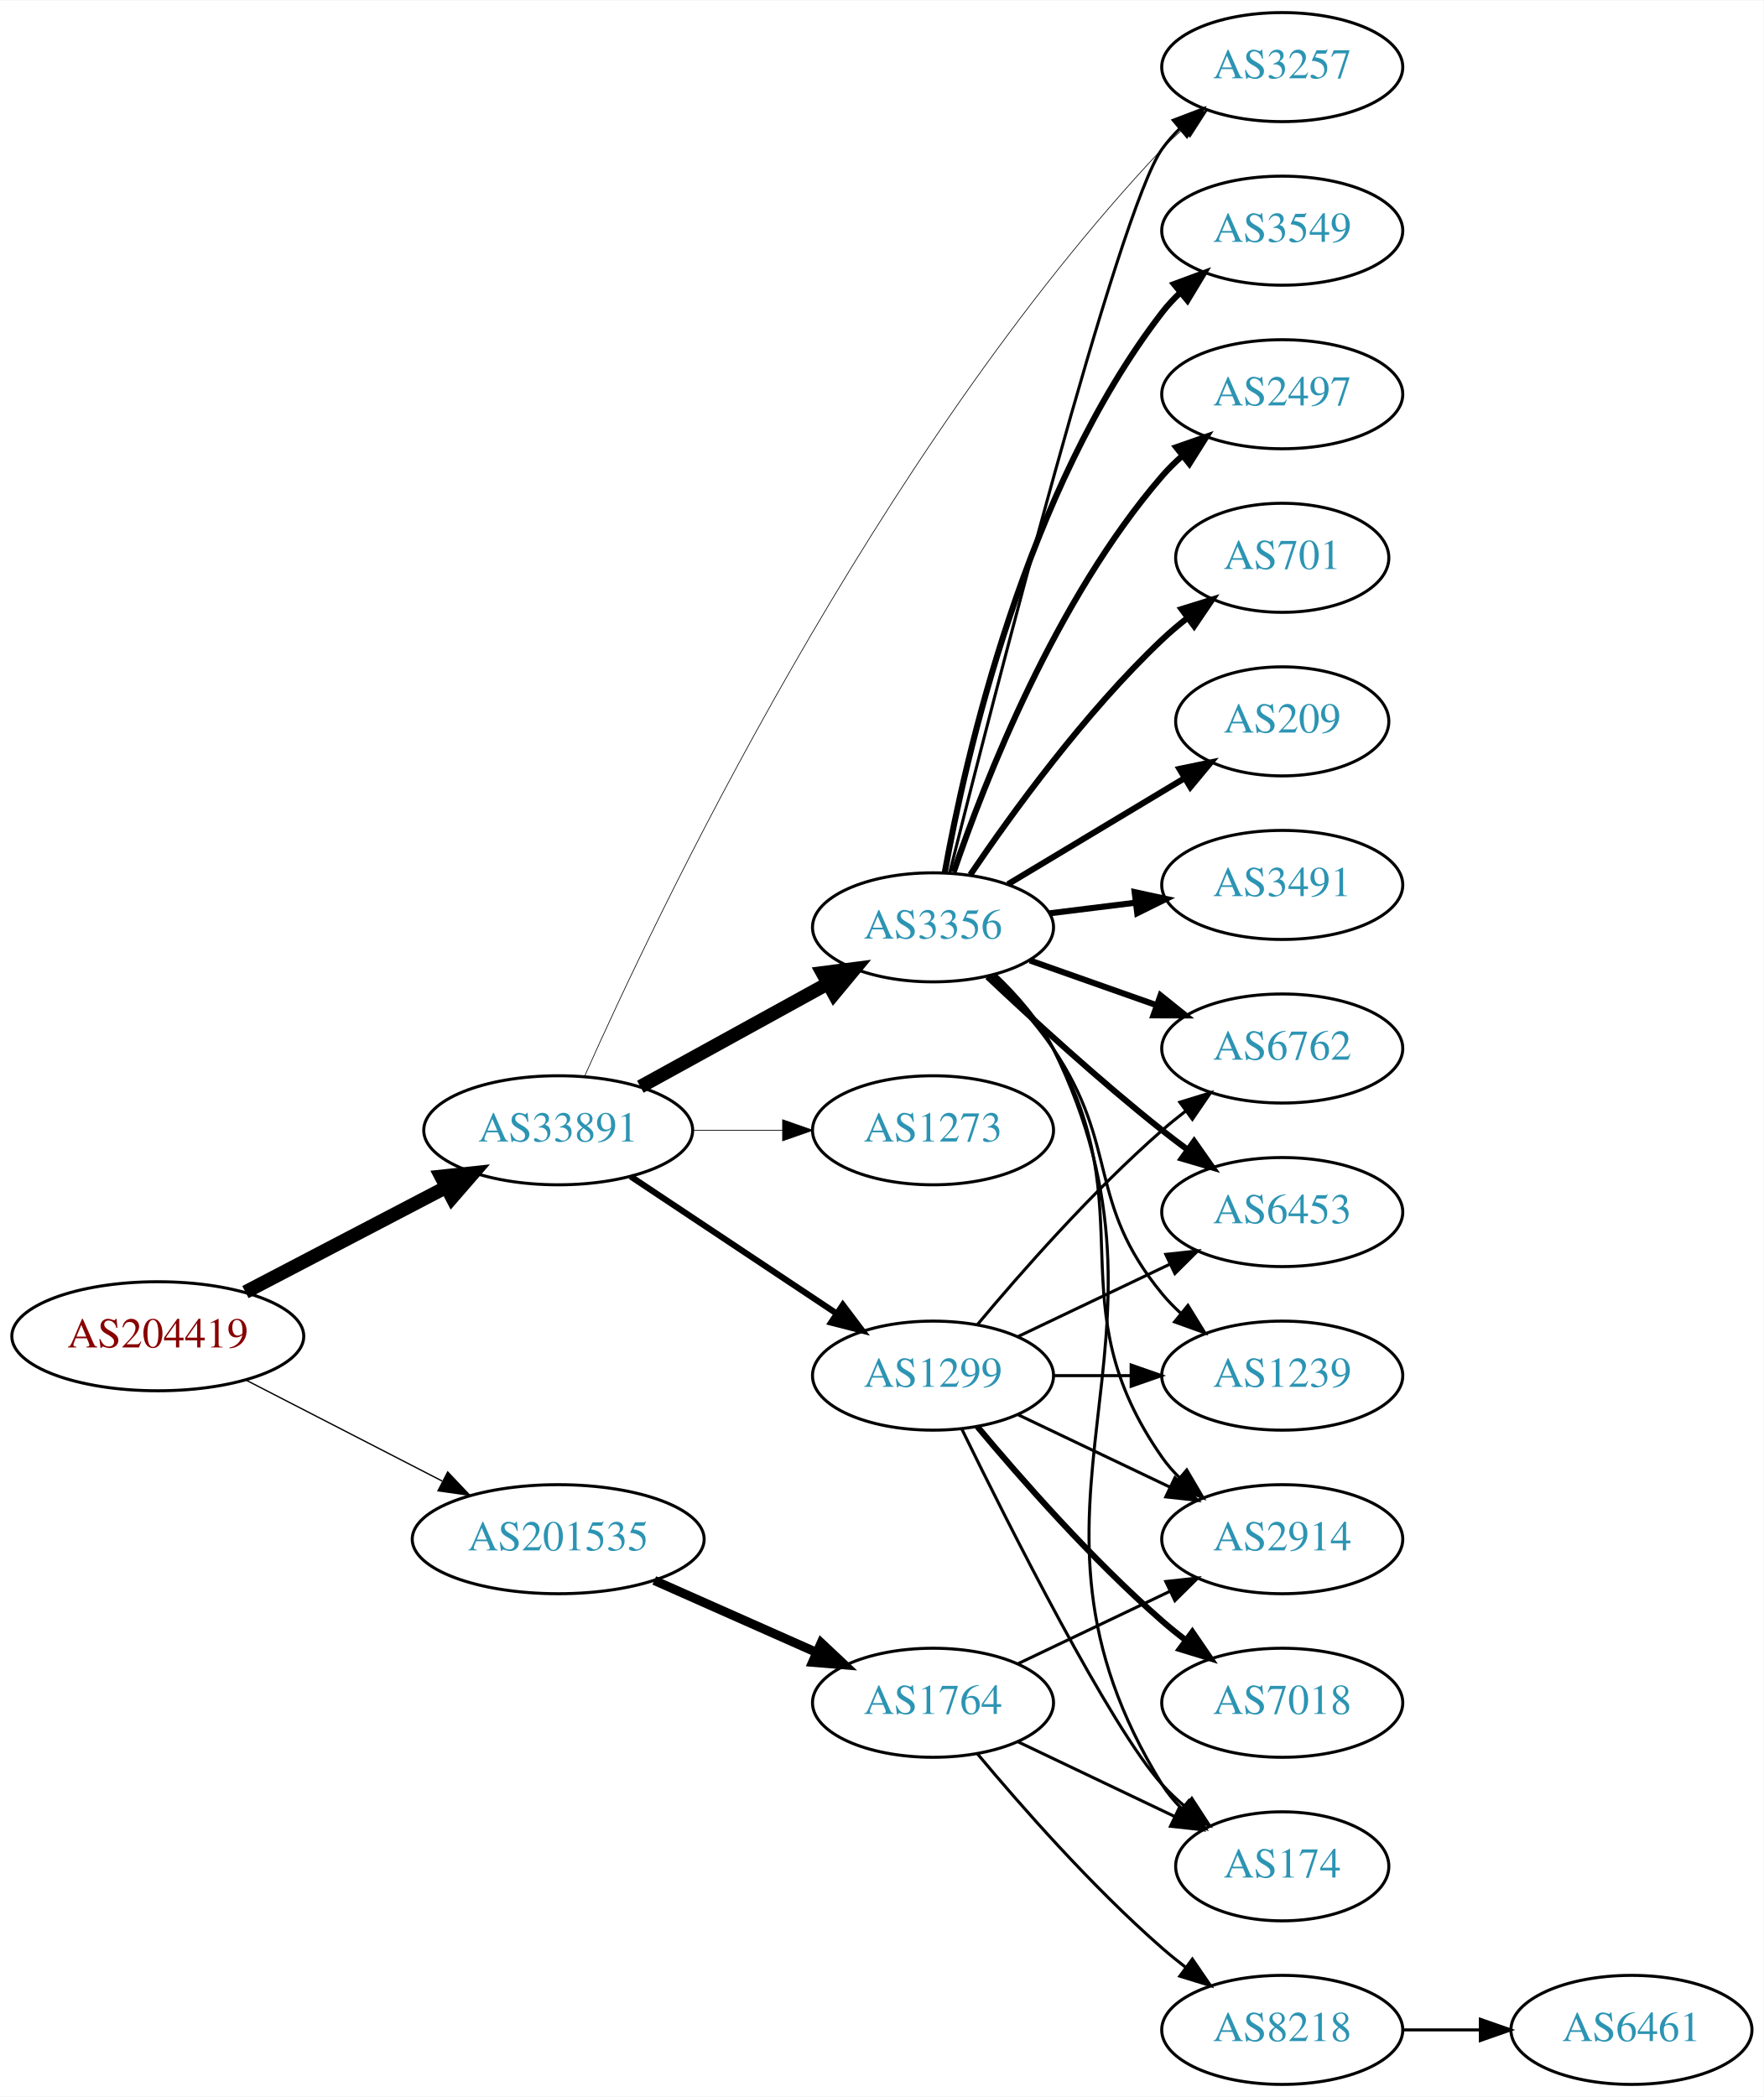
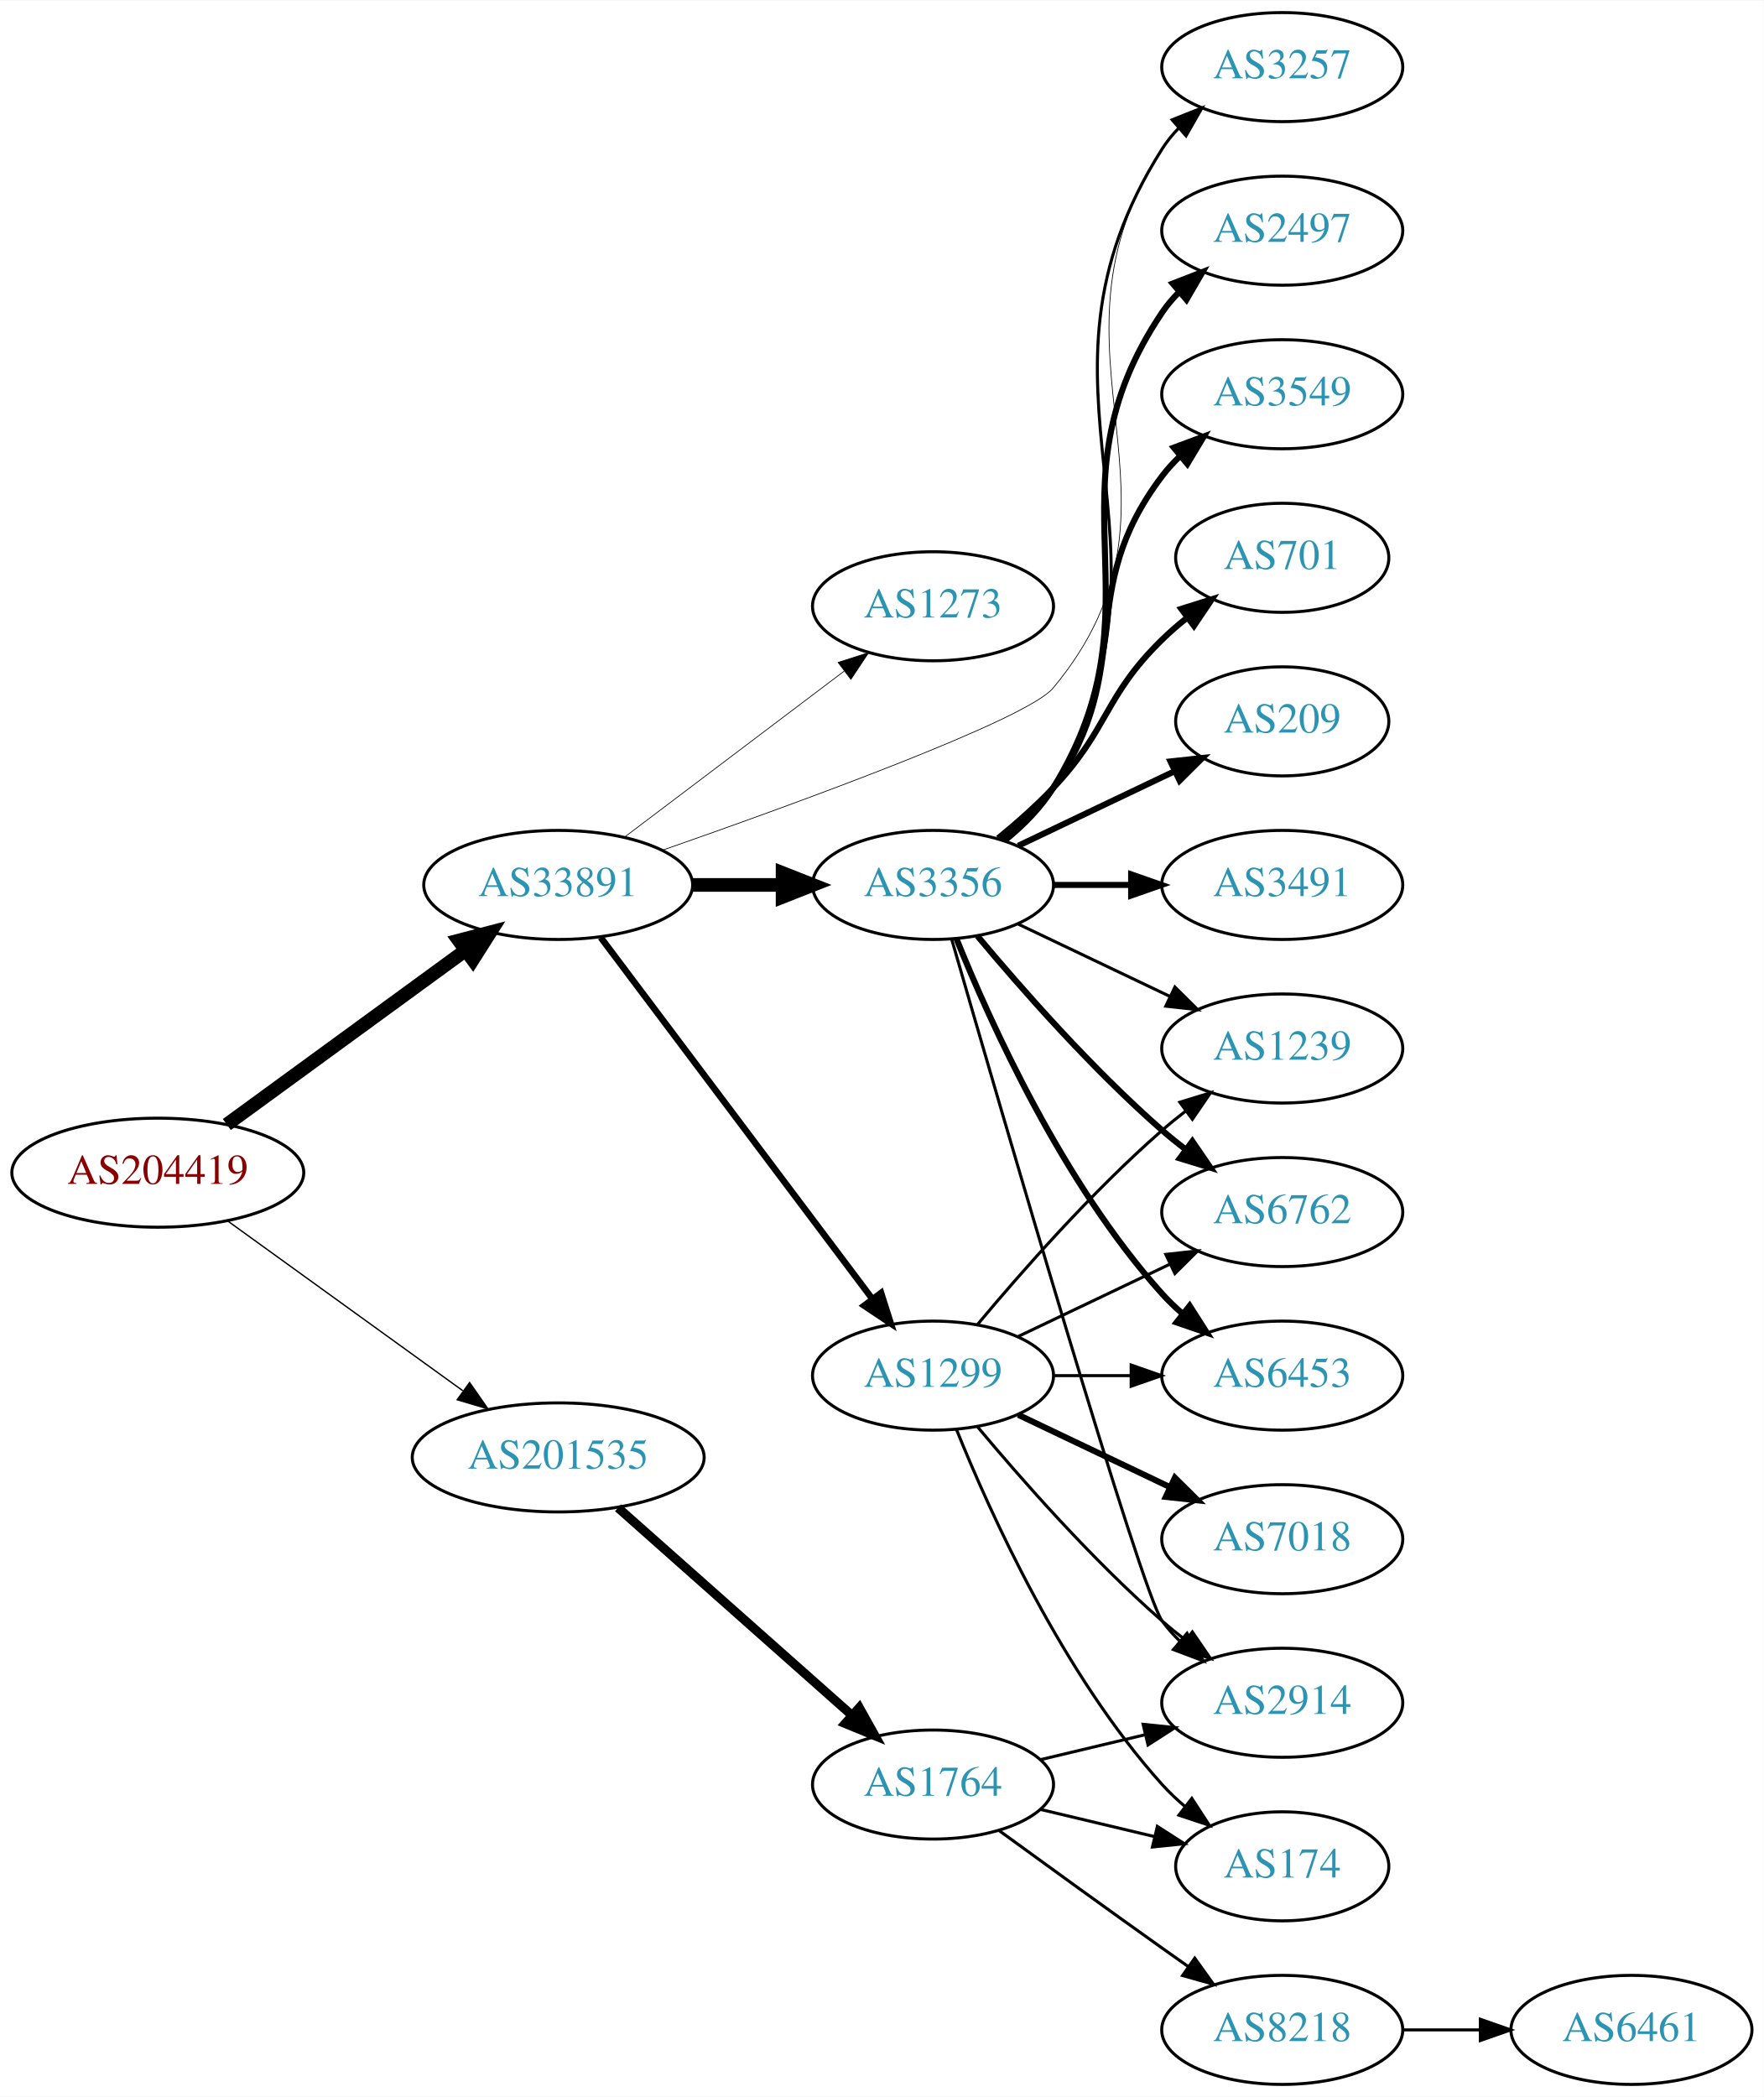
<svg xmlns="http://www.w3.org/2000/svg" xmlns:xlink="http://www.w3.org/1999/xlink" width="582pt" height="692pt" viewBox="0.00 0.00 582.26 692.00">
  <g id="graph0" class="graph" transform="scale(1 1) rotate(0) translate(4 688)">
    <polygon fill="white" stroke="none" points="-4,4 -4,-688 578.262,-688 578.262,4 -4,4" />
    <g id="node1" class="node">
      <g id="a_node1">
        <a xlink:href="/asn/204419" xlink:title="AS204419 ~ Smart-Connect [AT]">
-           <ellipse fill="#ffffff" stroke="black" cx="48.096" cy="-247" rx="48.192" ry="18" />
-           <text text-anchor="middle" x="48.096" y="-243.3" font-family="Times,serif" font-size="14.00" fill="#880000">AS204419</text>
+           <ellipse fill="#ffffff" stroke="black" cx="48.096" cy="-301" rx="48.192" ry="18" />
+           <text text-anchor="middle" x="48.096" y="-297.3" font-family="Times,serif" font-size="14.00" fill="#880000">AS204419</text>
        </a>
      </g>
    </g>
    <g id="node2" class="node">
      <g id="a_node2">
        <a xlink:href="/asn/33891" xlink:title="AS33891 ~ CORE-BACKBONE GMBH GLOBAL NETWORK [DE]">
-           <ellipse fill="#ffffff" stroke="black" cx="180.287" cy="-315" rx="44.393" ry="18" />
-           <text text-anchor="middle" x="180.287" y="-311.3" font-family="Times,serif" font-size="14.00" fill="#2c94b3">AS33891</text>
+           <ellipse fill="#ffffff" stroke="black" cx="180.287" cy="-396" rx="44.393" ry="18" />
+           <text text-anchor="middle" x="180.287" y="-392.3" font-family="Times,serif" font-size="14.00" fill="#2c94b3">AS33891</text>
        </a>
      </g>
    </g>
    <g id="edge1" class="edge">
-       <path fill="none" stroke="black" stroke-width="4.5" d="M77.025,-261.588C96.42,-271.718 122.435,-285.306 143.372,-296.241" />
-       <polygon fill="black" stroke="black" stroke-width="4.5" points="141.609,-299.762 152.295,-300.902 145.255,-292.782 141.609,-299.762" />
+       <path fill="none" stroke="black" stroke-width="4.5" d="M70.887,-316.901C92.42,-332.613 125.523,-356.768 149.483,-374.252" />
+       <polygon fill="black" stroke="black" stroke-width="4.5" points="147.459,-377.65 157.858,-380.363 152.101,-371.288 147.459,-377.65" />
    </g>
    <g id="node3" class="node">
      <g id="a_node3">
        <a xlink:href="/asn/201535" xlink:title="AS201535 ~ andom-tec [AT]">
-           <ellipse fill="#ffffff" stroke="black" cx="180.287" cy="-180" rx="48.192" ry="18" />
-           <text text-anchor="middle" x="180.287" y="-176.3" font-family="Times,serif" font-size="14.00" fill="#2c94b3">AS201535</text>
+           <ellipse fill="#ffffff" stroke="black" cx="180.287" cy="-207" rx="48.192" ry="18" />
+           <text text-anchor="middle" x="180.287" y="-203.3" font-family="Times,serif" font-size="14.00" fill="#2c94b3">AS201535</text>
        </a>
      </g>
    </g>
    <g id="edge2" class="edge">
-       <path fill="none" stroke="black" stroke-width="0.435" d="M77.345,-232.462C96.282,-222.716 121.423,-209.778 141.999,-199.19" />
-       <polygon fill="black" stroke="black" stroke-width="0.435" points="143.803,-202.198 151.093,-194.51 140.599,-195.973 143.803,-202.198" />
+       <path fill="none" stroke="black" stroke-width="0.45" d="M71.181,-285.054C92.503,-269.659 124.969,-246.219 148.758,-229.042" />
+       <polygon fill="black" stroke="black" stroke-width="0.45" points="151.035,-231.716 157.094,-223.024 146.937,-226.04 151.035,-231.716" />
    </g>
    <g id="node4" class="node">
      <g id="a_node4">
+         <a xlink:href="/asn/3356" xlink:title="AS3356 ~ Level 3 Parent, LLC [US]">
+           <ellipse fill="#ffffff" stroke="black" cx="304.029" cy="-396" rx="39.794" ry="18" />
+           <text text-anchor="middle" x="304.029" y="-392.3" font-family="Times,serif" font-size="14.00" fill="#2c94b3">AS3356</text>
+         </a>
+       </g>
+     </g>
+     <g id="edge3" class="edge">
+       <path fill="none" stroke="black" stroke-width="4.5" d="M224.552,-396C234.189,-396 244.471,-396 254.311,-396" />
+       <polygon fill="black" stroke="black" stroke-width="4.5" points="254.36,-399.938 264.36,-396 254.36,-392.063 254.36,-399.938" />
+     </g>
+     <g id="node5" class="node">
+       <g id="a_node5">
        <a xlink:href="/asn/1299" xlink:title="AS1299 ~ Telia Carrier [EU]">
          <ellipse fill="#ffffff" stroke="black" cx="304.029" cy="-234" rx="39.794" ry="18" />
          <text text-anchor="middle" x="304.029" y="-230.3" font-family="Times,serif" font-size="14.00" fill="#2c94b3">AS1299</text>
        </a>
      </g>
    </g>
-     <g id="edge3" class="edge">
-       <path fill="none" stroke="black" stroke-width="2.025" d="M204.186,-299.765C223.437,-286.956 251.125,-268.534 272.301,-254.445" />
-       <polygon fill="black" stroke="black" stroke-width="2.025" points="274.258,-257.347 280.645,-248.893 270.38,-251.519 274.258,-257.347" />
-     </g>
-     <g id="node5" class="node">
-       <g id="a_node5">
-         <a xlink:href="/asn/3356" xlink:title="AS3356 ~ Level 3 Parent, LLC [US]">
-           <ellipse fill="#ffffff" stroke="black" cx="304.029" cy="-382" rx="39.794" ry="18" />
-           <text text-anchor="middle" x="304.029" y="-378.3" font-family="Times,serif" font-size="14.00" fill="#2c94b3">AS3356</text>
-         </a>
-       </g>
-     </g>
    <g id="edge4" class="edge">
-       <path fill="none" stroke="black" stroke-width="4.5" d="M207.404,-329.373C225.498,-339.331 249.754,-352.68 269.309,-363.442" />
-       <polygon fill="black" stroke="black" stroke-width="4.5" points="267.543,-366.965 278.203,-368.337 271.34,-360.066 267.543,-366.965" />
+       <path fill="none" stroke="black" stroke-width="2.132" d="M194.316,-378.663C215.826,-350.04 258.867,-292.767 283.856,-259.514" />
+       <polygon fill="black" stroke="black" stroke-width="2.132" points="286.885,-261.309 290.095,-251.212 281.289,-257.104 286.885,-261.309" />
    </g>
    <g id="node6" class="node">
      <g id="a_node6">
        <a xlink:href="/asn/3257" xlink:title="AS3257 ~ GTT [DE]">
          <ellipse fill="#ffffff" stroke="black" cx="419.322" cy="-666" rx="39.794" ry="18" />
          <text text-anchor="middle" x="419.322" y="-662.3" font-family="Times,serif" font-size="14.00" fill="#2c94b3">AS3257</text>
        </a>
      </g>
    </g>
    <g id="edge5" class="edge">
-       <path fill="none" stroke="black" stroke-width="0.225" d="M189.006,-332.855C212.059,-384.732 284.736,-538.146 379.676,-639 381.727,-641.179 383.981,-643.286 386.337,-645.298" />
-       <polygon fill="black" stroke="black" stroke-width="0.225" points="384.56,-648.35 394.599,-651.734 388.861,-642.828 384.56,-648.35" />
+       <path fill="none" stroke="black" stroke-width="0.237" d="M214.539,-407.402C259.473,-423.096 335,-450.59 343.676,-461 395.351,-523.002 335.425,-571.499 379.676,-639 381.274,-641.439 383.177,-643.721 385.267,-645.844" />
+       <polygon fill="black" stroke="black" stroke-width="0.237" points="383.068,-648.57 392.93,-652.442 387.635,-643.265 383.068,-648.57" />
    </g>
    <g id="node7" class="node">
      <g id="a_node7">
        <a xlink:href="/asn/1273" xlink:title="AS1273 ~ Vodafone Group PLC [EU]">
-           <ellipse fill="#ffffff" stroke="black" cx="304.029" cy="-315" rx="39.794" ry="18" />
-           <text text-anchor="middle" x="304.029" y="-311.3" font-family="Times,serif" font-size="14.00" fill="#2c94b3">AS1273</text>
+           <ellipse fill="#ffffff" stroke="black" cx="304.029" cy="-488" rx="39.794" ry="18" />
+           <text text-anchor="middle" x="304.029" y="-484.3" font-family="Times,serif" font-size="14.00" fill="#2c94b3">AS1273</text>
        </a>
      </g>
    </g>
    <g id="edge6" class="edge">
-       <path fill="none" stroke="black" stroke-width="0.225" d="M224.552,-315C234.189,-315 244.471,-315 254.311,-315" />
-       <polygon fill="black" stroke="black" stroke-width="0.225" points="254.36,-318.5 264.36,-315 254.36,-311.5 254.36,-318.5" />
+       <path fill="none" stroke="black" stroke-width="0.237" d="M202.215,-411.815C222.229,-426.94 252.557,-449.859 274.722,-466.608" />
+       <polygon fill="black" stroke="black" stroke-width="0.237" points="272.69,-469.46 282.779,-472.697 276.911,-463.875 272.69,-469.46" />
    </g>
    <g id="node19" class="node">
      <g id="a_node19">
        <a xlink:href="/asn/1764" xlink:title="AS1764 ~ NEXTLAYER-AS [AT]">
-           <ellipse fill="#ffffff" stroke="black" cx="304.029" cy="-126" rx="39.794" ry="18" />
-           <text text-anchor="middle" x="304.029" y="-122.3" font-family="Times,serif" font-size="14.00" fill="#2c94b3">AS1764</text>
-         </a>
-       </g>
-     </g>
-     <g id="edge24" class="edge">
-       <path fill="none" stroke="black" stroke-width="3" d="M212.008,-166.374C228.293,-159.15 248.429,-150.219 265.619,-142.594" />
-       <polygon fill="black" stroke="black" stroke-width="3" points="267.1,-145.766 274.822,-138.512 264.262,-139.367 267.1,-145.766" />
+           <ellipse fill="#ffffff" stroke="black" cx="304.029" cy="-99" rx="39.794" ry="18" />
+           <text text-anchor="middle" x="304.029" y="-95.3" font-family="Times,serif" font-size="14.00" fill="#2c94b3">AS1764</text>
+         </a>
+       </g>
+     </g>
+     <g id="edge23" class="edge">
+       <path fill="none" stroke="black" stroke-width="3" d="M200.043,-190.362C220.686,-172.048 254.006,-142.49 277.132,-121.974" />
+       <polygon fill="black" stroke="black" stroke-width="3" points="279.692,-124.382 284.85,-115.128 275.046,-119.146 279.692,-124.382" />
+     </g>
+     <g id="edge15" class="edge">
+       <path fill="none" stroke="black" d="M328.159,-410.681C334.074,-415.508 339.84,-421.363 343.676,-428 391.283,-510.364 328.741,-558.651 379.676,-639 381.237,-641.463 383.112,-643.763 385.183,-645.898" />
+       <polygon fill="black" stroke="black" points="382.965,-648.607 392.811,-652.518 387.553,-643.32 382.965,-648.607" />
    </g>
    <g id="node8" class="node">
      <g id="a_node8">
+         <a xlink:href="/asn/209" xlink:title="AS209 ~ CenturyLink Communications, LLC [US]">
+           <ellipse fill="#ffffff" stroke="black" cx="419.322" cy="-450" rx="35.194" ry="18" />
+           <text text-anchor="middle" x="419.322" y="-446.3" font-family="Times,serif" font-size="14.00" fill="#2c94b3">AS209</text>
+         </a>
+       </g>
+     </g>
+     <g id="edge7" class="edge">
+       <path fill="none" stroke="black" stroke-width="2" d="M332.166,-408.934C347.598,-416.29 367.083,-425.577 383.618,-433.459" />
+       <polygon fill="black" stroke="black" stroke-width="2" points="382.427,-436.768 392.96,-437.911 385.439,-430.449 382.427,-436.768" />
+     </g>
+     <g id="node9" class="node">
+       <g id="a_node9">
+         <a xlink:href="/asn/3491" xlink:title="AS3491 ~ PCCW Global, Inc. [US]">
+           <ellipse fill="#ffffff" stroke="black" cx="419.322" cy="-396" rx="39.794" ry="18" />
+           <text text-anchor="middle" x="419.322" y="-392.3" font-family="Times,serif" font-size="14.00" fill="#2c94b3">AS3491</text>
+         </a>
+       </g>
+     </g>
+     <g id="edge8" class="edge">
+       <path fill="none" stroke="black" stroke-width="2" d="M343.702,-396C351.905,-396 360.669,-396 369.201,-396" />
+       <polygon fill="black" stroke="black" stroke-width="2" points="369.44,-399.5 379.44,-396 369.44,-392.5 369.44,-399.5" />
+     </g>
+     <g id="node10" class="node">
+       <g id="a_node10">
+         <a xlink:href="/asn/2497" xlink:title="AS2497 ~ Internet Initiative Japan Inc. [JP]">
+           <ellipse fill="#ffffff" stroke="black" cx="419.322" cy="-612" rx="39.794" ry="18" />
+           <text text-anchor="middle" x="419.322" y="-608.3" font-family="Times,serif" font-size="14.00" fill="#2c94b3">AS2497</text>
+         </a>
+       </g>
+     </g>
+     <g id="edge9" class="edge">
+       <path fill="none" stroke="black" stroke-width="2" d="M327.919,-410.824C333.831,-415.653 339.654,-421.474 343.676,-428 381.235,-488.945 339.657,-525.642 379.676,-585 381.306,-587.418 383.231,-589.685 385.336,-591.798" />
+       <polygon fill="black" stroke="black" stroke-width="2" points="383.154,-594.537 393.029,-598.376 387.703,-589.217 383.154,-594.537" />
+     </g>
+     <g id="node11" class="node">
+       <g id="a_node11">
        <a xlink:href="/asn/1239" xlink:title="AS1239 ~ Sprint [US]">
+           <ellipse fill="#ffffff" stroke="black" cx="419.322" cy="-342" rx="39.794" ry="18" />
+           <text text-anchor="middle" x="419.322" y="-338.3" font-family="Times,serif" font-size="14.00" fill="#2c94b3">AS1239</text>
+         </a>
+       </g>
+     </g>
+     <g id="edge10" class="edge">
+       <path fill="none" stroke="black" d="M332.166,-383.066C347.16,-375.919 365.981,-366.948 382.204,-359.215" />
+       <polygon fill="black" stroke="black" points="383.886,-362.291 391.407,-354.829 380.874,-355.972 383.886,-362.291" />
+     </g>
+     <g id="node12" class="node">
+       <g id="a_node12">
+         <a xlink:href="/asn/6762" xlink:title="AS6762 ~ TELECOM ITALIA SPARKLE S.p.A. [IT]">
+           <ellipse fill="#ffffff" stroke="black" cx="419.322" cy="-288" rx="39.794" ry="18" />
+           <text text-anchor="middle" x="419.322" y="-284.3" font-family="Times,serif" font-size="14.00" fill="#2c94b3">AS6762</text>
+         </a>
+       </g>
+     </g>
+     <g id="edge11" class="edge">
+       <path fill="none" stroke="black" stroke-width="2" d="M318.659,-379.183C332.942,-362.071 356.488,-335.255 379.676,-315 382.142,-312.846 384.78,-310.706 387.478,-308.628" />
+       <polygon fill="black" stroke="black" stroke-width="2" points="389.651,-311.375 395.632,-302.63 385.503,-305.736 389.651,-311.375" />
+     </g>
+     <g id="node13" class="node">
+       <g id="a_node13">
+         <a xlink:href="/asn/3549" xlink:title="AS3549 ~ Level 3 Parent, LLC [US]">
+           <ellipse fill="#ffffff" stroke="black" cx="419.322" cy="-558" rx="39.794" ry="18" />
+           <text text-anchor="middle" x="419.322" y="-554.3" font-family="Times,serif" font-size="14.00" fill="#2c94b3">AS3549</text>
+         </a>
+       </g>
+     </g>
+     <g id="edge12" class="edge">
+       <path fill="none" stroke="black" stroke-width="2" d="M327.058,-410.797C333.094,-415.698 339.199,-421.564 343.676,-428 371.366,-467.811 350.382,-492.355 379.676,-531 381.437,-533.324 383.457,-535.523 385.629,-537.589" />
+       <polygon fill="black" stroke="black" stroke-width="2" points="383.515,-540.383 393.445,-544.078 387.987,-534.998 383.515,-540.383" />
+     </g>
+     <g id="node14" class="node">
+       <g id="a_node14">
+         <a xlink:href="/asn/701" xlink:title="AS701 ~ UUNET [US]">
+           <ellipse fill="#ffffff" stroke="black" cx="419.322" cy="-504" rx="35.194" ry="18" />
+           <text text-anchor="middle" x="419.322" y="-500.3" font-family="Times,serif" font-size="14.00" fill="#2c94b3">AS701</text>
+         </a>
+       </g>
+     </g>
+     <g id="edge13" class="edge">
+       <path fill="none" stroke="black" stroke-width="2" d="M325.518,-411.396C331.638,-416.399 338.176,-422.171 343.676,-428 362.223,-447.654 360.341,-458.12 379.676,-477 382.212,-479.477 384.997,-481.888 387.872,-484.186" />
+       <polygon fill="black" stroke="black" stroke-width="2" points="385.982,-487.142 396.09,-490.318 390.169,-481.532 385.982,-487.142" />
+     </g>
+     <g id="node15" class="node">
+       <g id="a_node15">
+         <a xlink:href="/asn/6453" xlink:title="AS6453 ~ TATA COMMUNICATIONS (AMERICA) INC [US]">
          <ellipse fill="#ffffff" stroke="black" cx="419.322" cy="-234" rx="39.794" ry="18" />
-           <text text-anchor="middle" x="419.322" y="-230.3" font-family="Times,serif" font-size="14.00" fill="#2c94b3">AS1239</text>
-         </a>
-       </g>
-     </g>
-     <g id="edge7" class="edge">
+           <text text-anchor="middle" x="419.322" y="-230.3" font-family="Times,serif" font-size="14.00" fill="#2c94b3">AS6453</text>
+         </a>
+       </g>
+     </g>
+     <g id="edge14" class="edge">
+       <path fill="none" stroke="black" stroke-width="2" d="M311.777,-378.213C322.828,-350.757 346.881,-297.422 379.676,-261 381.678,-258.776 383.897,-256.637 386.229,-254.603" />
+       <polygon fill="black" stroke="black" stroke-width="2" points="388.76,-257.065 394.449,-248.127 384.428,-251.567 388.76,-257.065" />
+     </g>
+     <g id="node16" class="node">
+       <g id="a_node16">
+         <a xlink:href="/asn/2914" xlink:title="AS2914 ~ NTT America, Inc. [US]">
+           <ellipse fill="#ffffff" stroke="black" cx="419.322" cy="-126" rx="39.794" ry="18" />
+           <text text-anchor="middle" x="419.322" y="-122.3" font-family="Times,serif" font-size="14.00" fill="#2c94b3">AS2914</text>
+         </a>
+       </g>
+     </g>
+     <g id="edge16" class="edge">
+       <path fill="none" stroke="black" d="M310.165,-378.156C325.897,-323.654 372.774,-162.476 379.676,-153 381.393,-150.643 383.38,-148.419 385.529,-146.337" />
+       <polygon fill="black" stroke="black" points="387.891,-148.925 393.303,-139.817 383.392,-143.561 387.891,-148.925" />
+     </g>
+     <g id="edge17" class="edge">
+       <path fill="none" stroke="black" d="M318.659,-250.817C332.942,-267.929 356.488,-294.745 379.676,-315 382.142,-317.154 384.78,-319.294 387.478,-321.372" />
+       <polygon fill="black" stroke="black" points="385.503,-324.264 395.632,-327.37 389.651,-318.625 385.503,-324.264" />
+     </g>
+     <g id="edge19" class="edge">
+       <path fill="none" stroke="black" d="M332.166,-246.934C347.16,-254.081 365.981,-263.052 382.204,-270.785" />
+       <polygon fill="black" stroke="black" points="380.874,-274.028 391.407,-275.171 383.886,-267.709 380.874,-274.028" />
+     </g>
+     <g id="edge22" class="edge">
      <path fill="none" stroke="black" d="M343.702,-234C351.905,-234 360.669,-234 369.201,-234" />
      <polygon fill="black" stroke="black" points="369.44,-237.5 379.44,-234 369.44,-230.5 369.44,-237.5" />
    </g>
-     <g id="node9" class="node">
-       <g id="a_node9">
-         <a xlink:href="/asn/6762" xlink:title="AS6762 ~ TELECOM ITALIA SPARKLE S.p.A. [IT]">
-           <ellipse fill="#ffffff" stroke="black" cx="419.322" cy="-342" rx="39.794" ry="18" />
-           <text text-anchor="middle" x="419.322" y="-338.3" font-family="Times,serif" font-size="14.00" fill="#2c94b3">AS6762</text>
-         </a>
-       </g>
-     </g>
-     <g id="edge8" class="edge">
-       <path fill="none" stroke="black" d="M318.659,-250.817C332.942,-267.929 356.488,-294.745 379.676,-315 382.142,-317.154 384.78,-319.294 387.478,-321.372" />
-       <polygon fill="black" stroke="black" points="385.503,-324.264 395.632,-327.37 389.651,-318.625 385.503,-324.264" />
-     </g>
-     <g id="node10" class="node">
-       <g id="a_node10">
+     <g id="edge21" class="edge">
+       <path fill="none" stroke="black" d="M318.659,-217.183C332.942,-200.071 356.488,-173.255 379.676,-153 382.142,-150.846 384.78,-148.706 387.478,-146.628" />
+       <polygon fill="black" stroke="black" points="389.651,-149.375 395.632,-140.63 385.503,-143.736 389.651,-149.375" />
+     </g>
+     <g id="node17" class="node">
+       <g id="a_node17">
        <a xlink:href="/asn/7018" xlink:title="AS7018 ~ AT&amp;T Services, Inc. [US]">
-           <ellipse fill="#ffffff" stroke="black" cx="419.322" cy="-126" rx="39.794" ry="18" />
-           <text text-anchor="middle" x="419.322" y="-122.3" font-family="Times,serif" font-size="14.00" fill="#2c94b3">AS7018</text>
-         </a>
-       </g>
-     </g>
-     <g id="edge9" class="edge">
-       <path fill="none" stroke="black" stroke-width="2" d="M318.659,-217.183C332.942,-200.071 356.488,-173.255 379.676,-153 382.142,-150.846 384.78,-148.706 387.478,-146.628" />
-       <polygon fill="black" stroke="black" stroke-width="2" points="389.651,-149.375 395.632,-140.63 385.503,-143.736 389.651,-149.375" />
-     </g>
-     <g id="node11" class="node">
-       <g id="a_node11">
+           <ellipse fill="#ffffff" stroke="black" cx="419.322" cy="-180" rx="39.794" ry="18" />
+           <text text-anchor="middle" x="419.322" y="-176.3" font-family="Times,serif" font-size="14.00" fill="#2c94b3">AS7018</text>
+         </a>
+       </g>
+     </g>
+     <g id="edge18" class="edge">
+       <path fill="none" stroke="black" stroke-width="2" d="M332.166,-221.066C347.16,-213.919 365.981,-204.948 382.204,-197.215" />
+       <polygon fill="black" stroke="black" stroke-width="2" points="383.886,-200.291 391.407,-192.829 380.874,-193.972 383.886,-200.291" />
+     </g>
+     <g id="node18" class="node">
+       <g id="a_node18">
        <a xlink:href="/asn/174" xlink:title="AS174 ~ Cogent Communications [US]">
          <ellipse fill="#ffffff" stroke="black" cx="419.322" cy="-72" rx="35.194" ry="18" />
          <text text-anchor="middle" x="419.322" y="-68.3" font-family="Times,serif" font-size="14.00" fill="#2c94b3">AS174</text>
        </a>
      </g>
    </g>
-     <g id="edge10" class="edge">
-       <path fill="none" stroke="black" d="M313.467,-216.489C329.085,-184.491 362.472,-118.107 379.676,-99 381.991,-96.428 384.596,-93.969 387.332,-91.657" />
+     <g id="edge20" class="edge">
+       <path fill="none" stroke="black" d="M311.777,-216.213C322.828,-188.757 346.881,-135.422 379.676,-99 381.991,-96.428 384.596,-93.969 387.332,-91.657" />
      <polygon fill="black" stroke="black" points="389.47,-94.428 395.255,-85.552 385.198,-88.883 389.47,-94.428" />
    </g>
-     <g id="node12" class="node">
-       <g id="a_node12">
-         <a xlink:href="/asn/2914" xlink:title="AS2914 ~ NTT America, Inc. [US]">
-           <ellipse fill="#ffffff" stroke="black" cx="419.322" cy="-180" rx="39.794" ry="18" />
-           <text text-anchor="middle" x="419.322" y="-176.3" font-family="Times,serif" font-size="14.00" fill="#2c94b3">AS2914</text>
-         </a>
-       </g>
-     </g>
-     <g id="edge11" class="edge">
-       <path fill="none" stroke="black" d="M332.166,-221.066C347.16,-213.919 365.981,-204.948 382.204,-197.215" />
-       <polygon fill="black" stroke="black" points="383.886,-200.291 391.407,-192.829 380.874,-193.972 383.886,-200.291" />
-     </g>
-     <g id="node13" class="node">
-       <g id="a_node13">
-         <a xlink:href="/asn/6453" xlink:title="AS6453 ~ TATA COMMUNICATIONS (AMERICA) INC [US]">
-           <ellipse fill="#ffffff" stroke="black" cx="419.322" cy="-288" rx="39.794" ry="18" />
-           <text text-anchor="middle" x="419.322" y="-284.3" font-family="Times,serif" font-size="14.00" fill="#2c94b3">AS6453</text>
-         </a>
-       </g>
-     </g>
-     <g id="edge12" class="edge">
-       <path fill="none" stroke="black" d="M332.166,-246.934C347.16,-254.081 365.981,-263.052 382.204,-270.785" />
-       <polygon fill="black" stroke="black" points="380.874,-274.028 391.407,-275.171 383.886,-267.709 380.874,-274.028" />
-     </g>
-     <g id="edge22" class="edge">
-       <path fill="none" stroke="black" d="M309.517,-400.002C323.356,-455.101 365.298,-618.937 379.676,-639 381.374,-641.37 383.349,-643.603 385.489,-645.692" />
-       <polygon fill="black" stroke="black" points="383.343,-648.46 393.246,-652.225 387.852,-643.106 383.343,-648.46" />
-     </g>
-     <g id="edge16" class="edge">
-       <path fill="none" stroke="black" d="M322.999,-366.021C330.057,-359.117 337.846,-350.647 343.676,-342 365.699,-309.335 354.611,-291.394 379.676,-261 381.531,-258.75 383.618,-256.604 385.837,-254.576" />
-       <polygon fill="black" stroke="black" points="388.186,-257.177 393.742,-248.156 383.773,-251.744 388.186,-257.177" />
-     </g>
-     <g id="edge13" class="edge">
-       <path fill="none" stroke="black" stroke-width="2" d="M335.987,-371.07C348.851,-366.528 363.957,-361.195 377.693,-356.345" />
-       <polygon fill="black" stroke="black" stroke-width="2" points="379.138,-359.547 387.402,-352.917 376.807,-352.946 379.138,-359.547" />
-     </g>
-     <g id="edge23" class="edge">
-       <path fill="none" stroke="black" d="M324.627,-366.352C331.75,-359.618 339.154,-351.182 343.676,-342 391.914,-244.056 322.235,-191.847 379.676,-99 381.441,-96.146 383.633,-93.514 386.068,-91.106" />
-       <polygon fill="black" stroke="black" points="388.486,-93.646 393.925,-84.554 384.003,-88.27 388.486,-93.646" />
-     </g>
-     <g id="edge21" class="edge">
-       <path fill="none" stroke="black" d="M324.098,-366.073C331.148,-359.3 338.64,-350.911 343.676,-342 374.228,-287.939 344.062,-257.869 379.676,-207 381.348,-204.611 383.303,-202.365 385.43,-200.267" />
-       <polygon fill="black" stroke="black" points="387.795,-202.851 393.163,-193.716 383.27,-197.51 387.795,-202.851" />
-     </g>
-     <g id="edge19" class="edge">
-       <path fill="none" stroke="black" stroke-width="2" d="M322.004,-365.68C336.807,-351.716 359.076,-331.342 379.676,-315 382.387,-312.849 385.257,-310.672 388.159,-308.537" />
-       <polygon fill="black" stroke="black" stroke-width="2" points="390.233,-311.356 396.318,-302.683 386.153,-305.669 390.233,-311.356" />
-     </g>
-     <g id="node14" class="node">
-       <g id="a_node14">
-         <a xlink:href="/asn/2497" xlink:title="AS2497 ~ Internet Initiative Japan Inc. [JP]">
-           <ellipse fill="#ffffff" stroke="black" cx="419.322" cy="-558" rx="39.794" ry="18" />
-           <text text-anchor="middle" x="419.322" y="-554.3" font-family="Times,serif" font-size="14.00" fill="#2c94b3">AS2497</text>
-         </a>
-       </g>
-     </g>
-     <g id="edge14" class="edge">
-       <path fill="none" stroke="black" stroke-width="2" d="M310.828,-400.196C321.027,-430.077 344.487,-490.284 379.676,-531 381.633,-533.264 383.819,-535.432 386.129,-537.486" />
-       <polygon fill="black" stroke="black" stroke-width="2" points="384.304,-540.507 394.307,-543.998 388.665,-535.031 384.304,-540.507" />
-     </g>
-     <g id="node15" class="node">
-       <g id="a_node15">
-         <a xlink:href="/asn/701" xlink:title="AS701 ~ UUNET [US]">
-           <ellipse fill="#ffffff" stroke="black" cx="419.322" cy="-504" rx="35.194" ry="18" />
-           <text text-anchor="middle" x="419.322" y="-500.3" font-family="Times,serif" font-size="14.00" fill="#2c94b3">AS701</text>
-         </a>
-       </g>
-     </g>
-     <g id="edge15" class="edge">
-       <path fill="none" stroke="black" stroke-width="2" d="M316.349,-399.378C329.923,-419.444 354.068,-452.792 379.676,-477 382.252,-479.435 385.063,-481.819 387.955,-484.1" />
-       <polygon fill="black" stroke="black" stroke-width="2" points="386.077,-487.065 396.194,-490.209 390.246,-481.442 386.077,-487.065" />
-     </g>
-     <g id="node16" class="node">
-       <g id="a_node16">
-         <a xlink:href="/asn/209" xlink:title="AS209 ~ CenturyLink Communications, LLC [US]">
-           <ellipse fill="#ffffff" stroke="black" cx="419.322" cy="-450" rx="35.194" ry="18" />
-           <text text-anchor="middle" x="419.322" y="-446.3" font-family="Times,serif" font-size="14.00" fill="#2c94b3">AS209</text>
-         </a>
-       </g>
-     </g>
-     <g id="edge17" class="edge">
-       <path fill="none" stroke="black" stroke-width="2" d="M328.779,-396.255C345.731,-406.429 368.696,-420.214 387.125,-431.275" />
-       <polygon fill="black" stroke="black" stroke-width="2" points="385.386,-434.313 395.761,-436.459 388.989,-428.311 385.386,-434.313" />
-     </g>
-     <g id="node17" class="node">
-       <g id="a_node17">
-         <a xlink:href="/asn/3491" xlink:title="AS3491 ~ PCCW Global, Inc. [US]">
-           <ellipse fill="#ffffff" stroke="black" cx="419.322" cy="-396" rx="39.794" ry="18" />
-           <text text-anchor="middle" x="419.322" y="-392.3" font-family="Times,serif" font-size="14.00" fill="#2c94b3">AS3491</text>
-         </a>
-       </g>
-     </g>
-     <g id="edge18" class="edge">
-       <path fill="none" stroke="black" stroke-width="2" d="M342.44,-386.623C351.528,-387.746 361.365,-388.962 370.85,-390.134" />
-       <polygon fill="black" stroke="black" stroke-width="2" points="370.598,-393.629 380.951,-391.382 371.456,-386.682 370.598,-393.629" />
-     </g>
-     <g id="node18" class="node">
-       <g id="a_node18">
-         <a xlink:href="/asn/3549" xlink:title="AS3549 ~ Level 3 Parent, LLC [US]">
-           <ellipse fill="#ffffff" stroke="black" cx="419.322" cy="-612" rx="39.794" ry="18" />
-           <text text-anchor="middle" x="419.322" y="-608.3" font-family="Times,serif" font-size="14.00" fill="#2c94b3">AS3549</text>
-         </a>
-       </g>
-     </g>
-     <g id="edge20" class="edge">
-       <path fill="none" stroke="black" stroke-width="2" d="M307.9,-400.041C314.656,-437.782 334.516,-526.411 379.676,-585 381.456,-587.309 383.489,-589.499 385.67,-591.557" />
-       <polygon fill="black" stroke="black" stroke-width="2" points="383.567,-594.359 393.504,-598.033 388.027,-588.964 383.567,-594.359" />
-     </g>
-     <g id="edge27" class="edge">
-       <path fill="none" stroke="black" d="M332.166,-113.066C347.598,-105.71 367.083,-96.423 383.618,-88.541" />
-       <polygon fill="black" stroke="black" points="385.439,-91.551 392.96,-84.089 382.427,-85.232 385.439,-91.551" />
-     </g>
-     <g id="edge25" class="edge">
-       <path fill="none" stroke="black" d="M332.166,-138.934C347.16,-146.081 365.981,-155.052 382.204,-162.785" />
-       <polygon fill="black" stroke="black" points="380.874,-166.028 391.407,-167.171 383.886,-159.709 380.874,-166.028" />
+     <g id="edge26" class="edge">
+       <path fill="none" stroke="black" d="M339.637,-107.248C350.508,-109.838 362.662,-112.735 374.105,-115.462" />
+       <polygon fill="black" stroke="black" points="373.388,-118.889 383.927,-117.803 375.011,-112.08 373.388,-118.889" />
+     </g>
+     <g id="edge24" class="edge">
+       <path fill="none" stroke="black" d="M339.637,-90.752C351.431,-87.942 364.736,-84.771 377.003,-81.847" />
+       <polygon fill="black" stroke="black" points="378.092,-85.186 387.008,-79.463 376.469,-78.376 378.092,-85.186" />
    </g>
    <g id="node20" class="node">
      <g id="a_node20">
        <a xlink:href="/asn/8218" xlink:title="AS8218 ~ legacy Neotelecoms [FR]">
          <ellipse fill="#ffffff" stroke="black" cx="419.322" cy="-18" rx="39.794" ry="18" />
          <text text-anchor="middle" x="419.322" y="-14.3" font-family="Times,serif" font-size="14.00" fill="#2c94b3">AS8218</text>
        </a>
      </g>
    </g>
-     <g id="edge26" class="edge">
-       <path fill="none" stroke="black" d="M318.659,-109.183C332.942,-92.071 356.488,-65.255 379.676,-45 382.142,-42.846 384.78,-40.706 387.478,-38.628" />
-       <polygon fill="black" stroke="black" points="389.651,-41.375 395.632,-32.63 385.503,-35.736 389.651,-41.375" />
+     <g id="edge25" class="edge">
+       <path fill="none" stroke="black" d="M325.878,-83.778C340.812,-72.909 361.425,-57.975 379.676,-45 382.496,-42.995 385.439,-40.915 388.387,-38.841" />
+       <polygon fill="black" stroke="black" points="390.434,-41.681 396.612,-33.074 386.415,-35.95 390.434,-41.681" />
    </g>
    <g id="node21" class="node">
      <g id="a_node21">
        <a xlink:href="/asn/6461" xlink:title="AS6461 ~ Zayo Bandwidth [US]">
          <ellipse fill="#ffffff" stroke="black" cx="534.615" cy="-18" rx="39.794" ry="18" />
          <text text-anchor="middle" x="534.615" y="-14.3" font-family="Times,serif" font-size="14.00" fill="#2c94b3">AS6461</text>
        </a>
      </g>
    </g>
-     <g id="edge28" class="edge">
+     <g id="edge27" class="edge">
      <path fill="none" stroke="black" d="M458.995,-18C467.198,-18 475.962,-18 484.494,-18" />
      <polygon fill="black" stroke="black" points="484.733,-21.5 494.733,-18 484.733,-14.5 484.733,-21.5" />
    </g>
  </g>
</svg>
